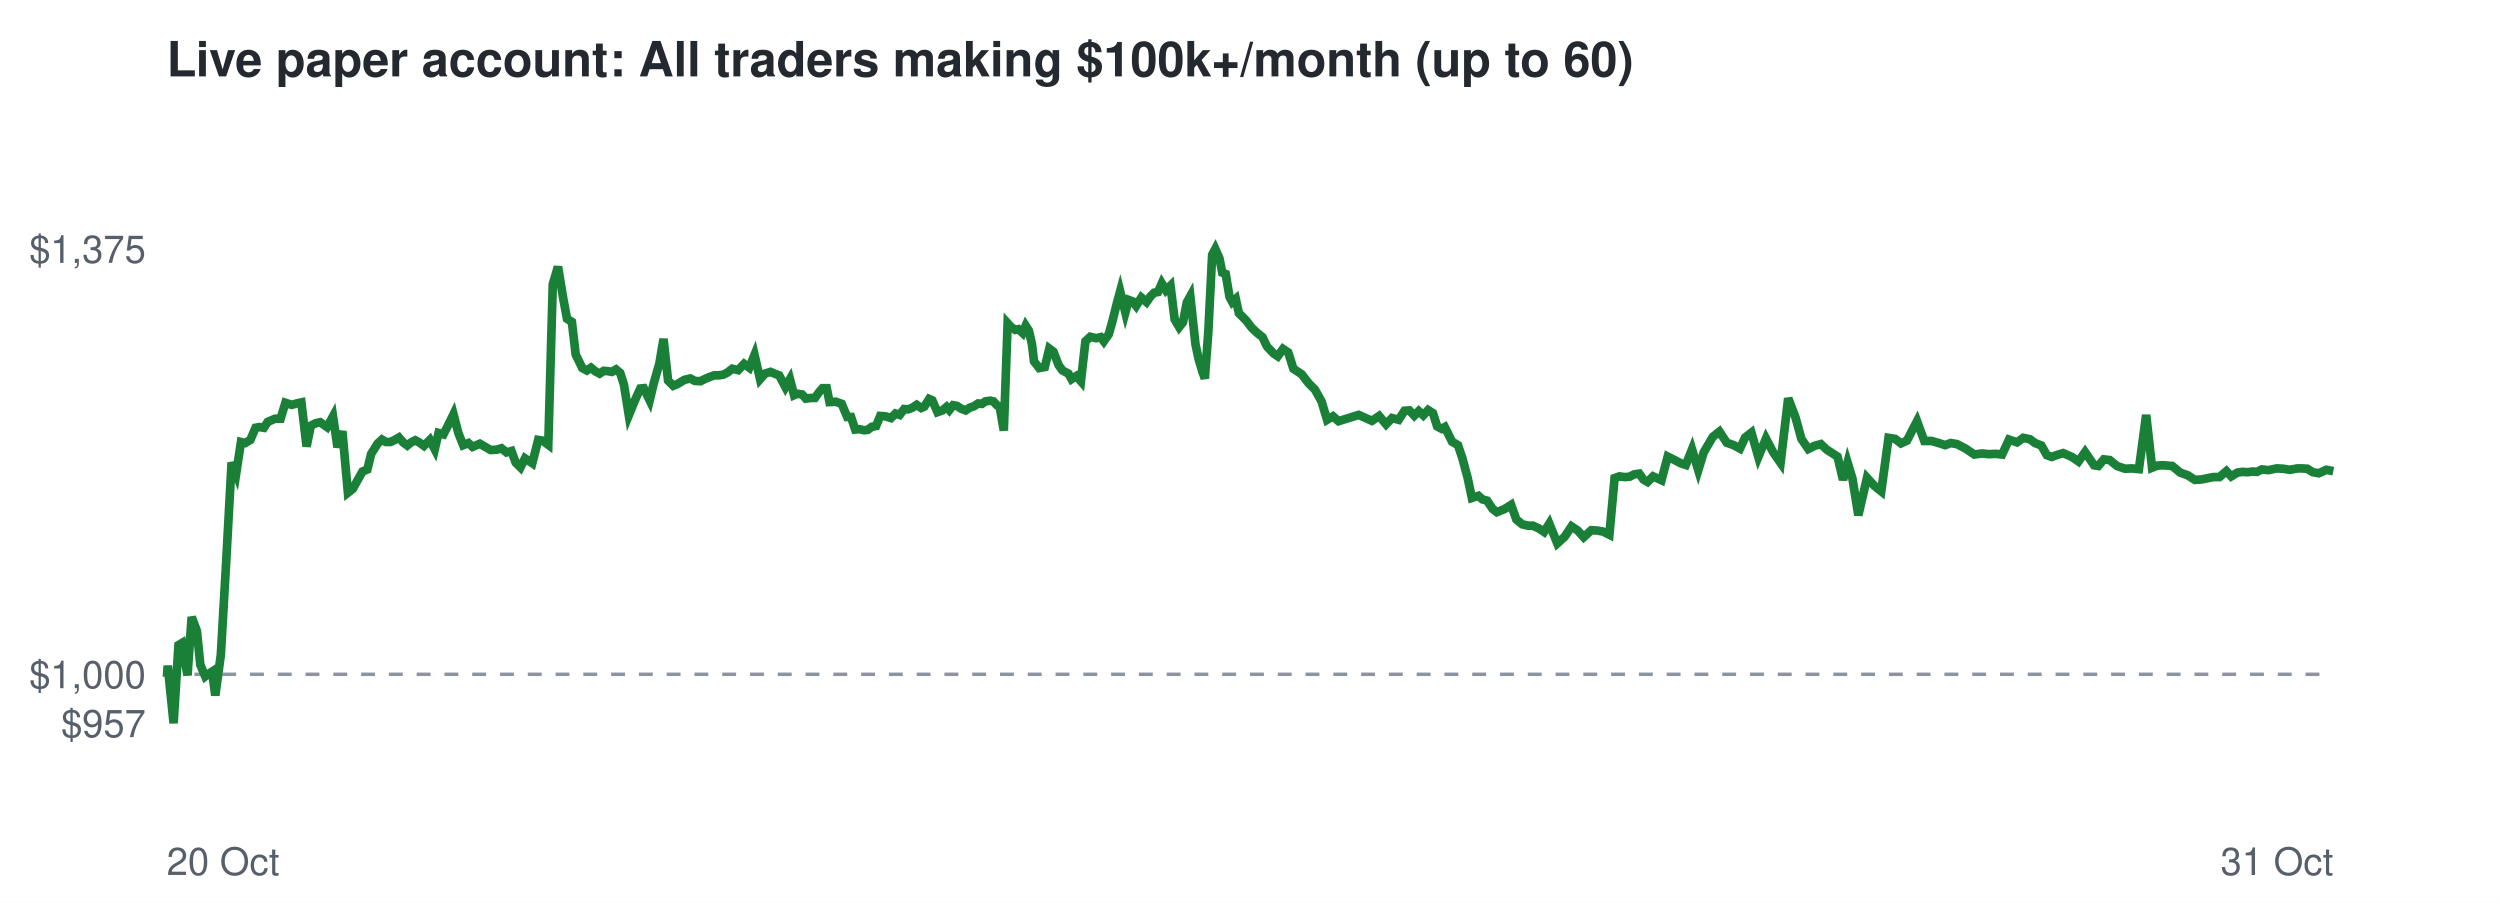
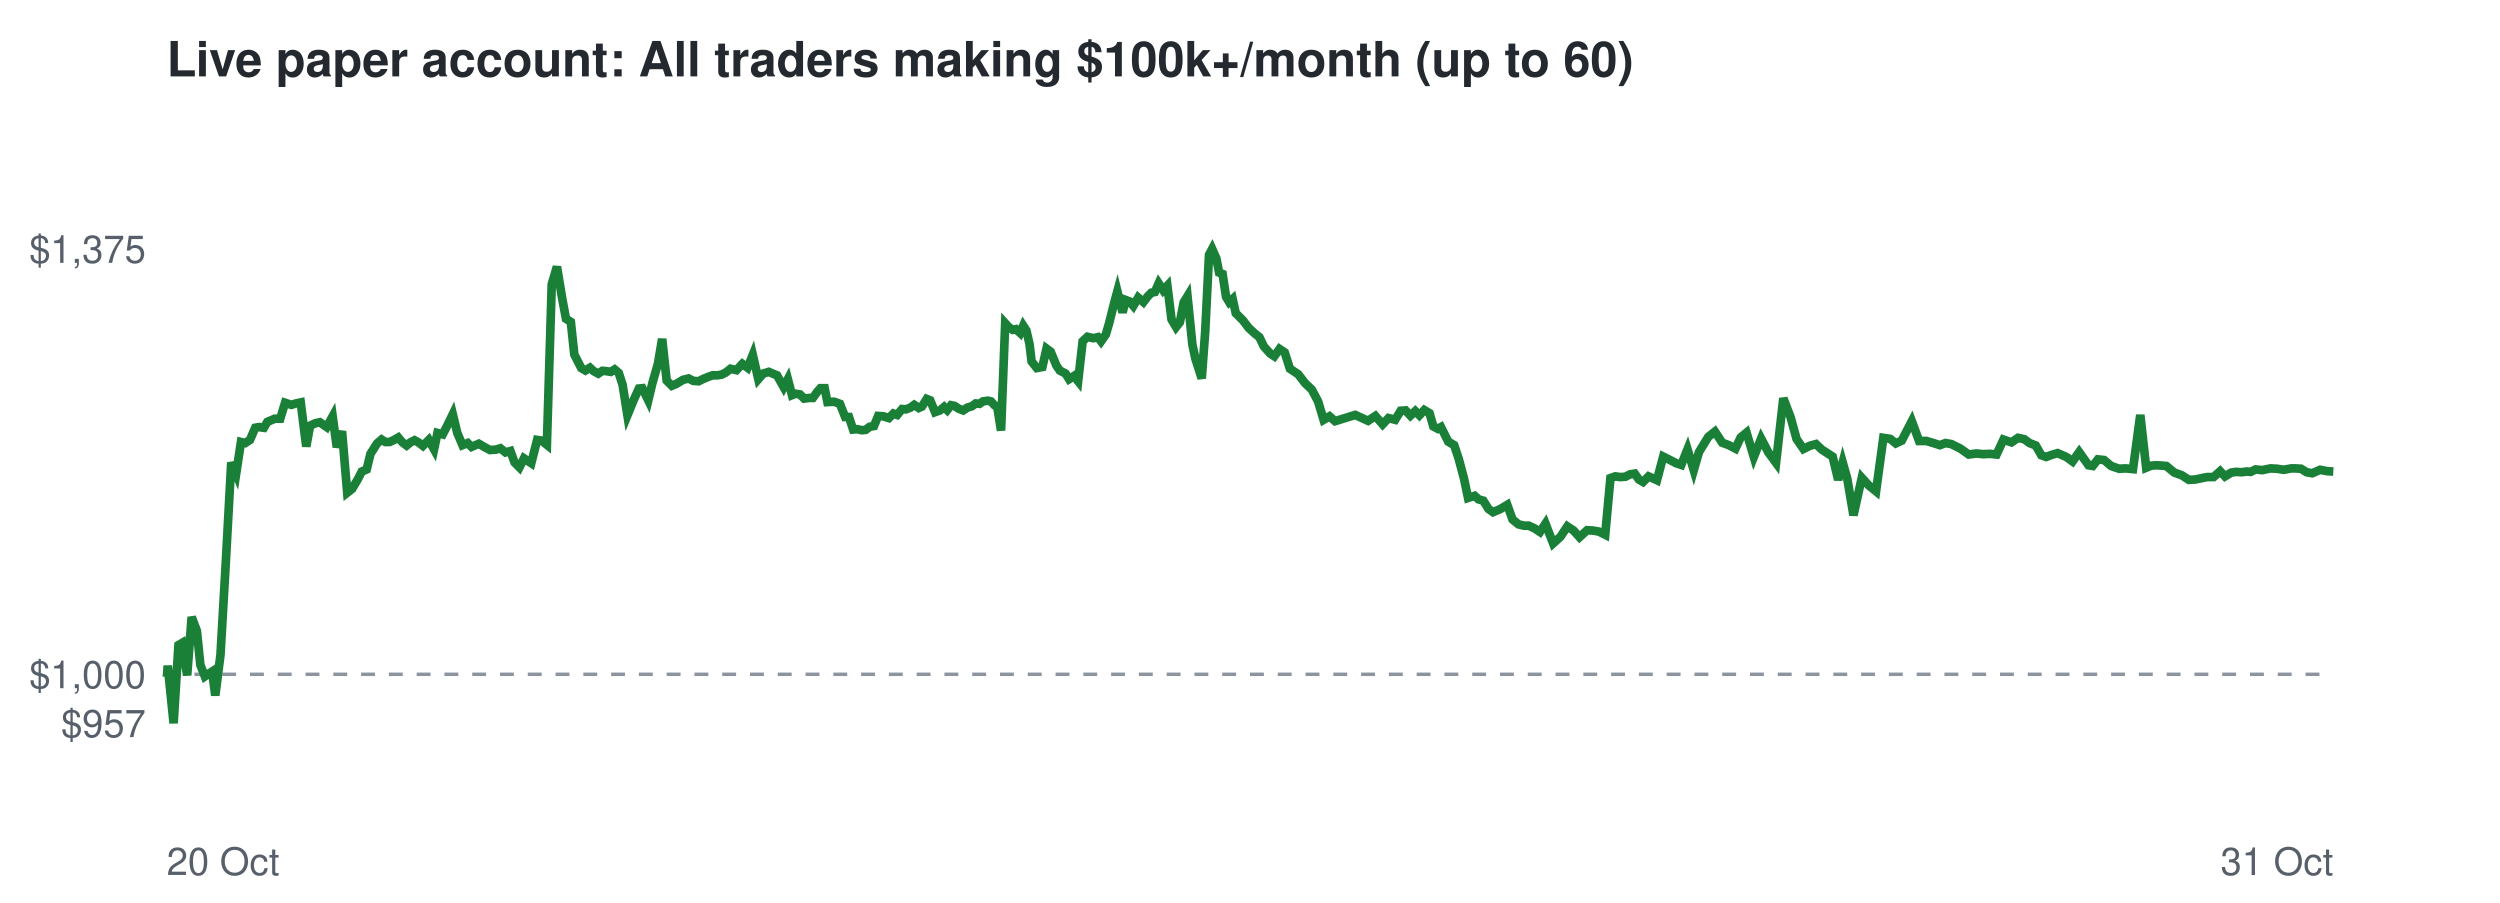
<svg xmlns="http://www.w3.org/2000/svg" viewBox="0 0 720 260" font-family="Helvetica,Arial,sans-serif">
  <rect width="720" height="260" fill="#ffffff" />
  <text x="48" y="22" font-size="14" font-weight="bold" fill="#24292f">Live paper account: All traders making $100k+/month (up to 60)</text>
  <line x1="48" x2="672" y1="194.2" y2="194.2" stroke="#8c959f" stroke-dasharray="4 4" />
  <text x="42" y="212.3" font-size="11" text-anchor="end" fill="#57606a">$957</text>
  <text x="42" y="198.2" font-size="11" text-anchor="end" fill="#57606a">$1,000</text>
  <text x="42" y="75.7" font-size="11" text-anchor="end" fill="#57606a">$1,375</text>
  <text x="48" y="252" font-size="11" fill="#57606a">20 Oct</text>
  <text x="672" y="252" font-size="11" text-anchor="end" fill="#57606a">31 Oct</text>
-   <polyline points="48.0,194.2 48.1,194.6 48.3,191.7 50.0,208.3 51.4,185.8 52.4,185.2 54.0,194.5 55.2,177.7 56.7,181.7 57.7,191.5 59.1,194.8 60.0,194.1 61.1,193.4 62.0,200.3 63.6,188.6 65.1,162.5 66.7,133.2 68.0,136.5 69.4,127.3 70.6,127.6 72.1,126.7 73.6,123.2 74.7,123.0 76.0,123.2 77.1,121.5 79.2,120.6 80.8,120.6 82.2,116.0 84.0,116.6 85.4,116.2 86.8,115.9 88.3,128.6 89.5,122.6 90.9,121.9 92.2,121.6 94.2,123.0 95.9,119.9 97.2,128.8 98.6,124.2 100.2,141.9 101.6,140.8 103.1,138.1 104.4,135.8 105.8,135.2 106.9,130.7 108.8,127.7 110.0,126.6 111.2,127.3 112.4,127.3 113.7,126.7 114.9,126.0 116.1,127.4 117.3,128.3 118.4,127.4 119.6,126.8 120.7,127.4 122.1,128.4 123.8,126.7 125.2,129.4 126.3,124.7 127.7,125.1 128.9,122.8 130.6,119.3 132.0,124.7 133.4,128.2 134.9,127.6 136.1,128.7 138.2,127.8 139.9,128.8 141.3,129.6 143.1,129.5 144.4,129.1 145.9,130.3 147.3,129.9 148.5,133.2 149.9,134.6 151.2,132.0 153.3,133.4 155.0,126.7 156.3,126.9 157.9,128.1 159.2,81.9 160.7,76.8 162.2,85.9 163.3,91.8 164.7,92.7 165.8,102.1 167.7,106.0 169.0,106.7 170.2,105.9 171.4,106.9 172.7,107.6 173.9,106.8 175.1,106.9 176.2,107.1 177.4,106.4 178.6,107.4 179.7,110.8 181.1,119.6 182.9,115.2 184.4,111.9 185.4,111.8 187.1,115.3 188.3,110.3 189.9,104.7 191.1,97.6 192.4,109.6 193.9,111.1 195.1,110.6 197.1,109.4 198.8,109.0 200.1,109.7 201.7,109.8 202.9,109.2 204.3,108.6 205.7,108.1 207.0,108.1 208.3,107.9 209.5,107.3 210.9,106.2 212.6,106.6 214.3,104.8 215.8,105.9 217.3,102.2 218.9,109.2 220.3,107.6 221.9,107.1 223.3,107.7 224.4,108.1 226.2,111.5 227.5,109.2 228.7,113.8 229.6,113.4 231.0,113.6 232.1,114.8 233.6,114.6 234.7,114.6 236.0,112.8 236.9,111.8 238.1,111.8 238.9,115.8 240.7,115.7 242.4,116.3 244.0,120.1 245.1,120.1 246.3,123.7 247.5,123.6 248.8,123.9 249.9,123.8 251.1,122.9 252.3,122.7 253.5,119.8 255.0,119.9 256.6,120.4 257.9,119.1 259.1,119.5 260.4,117.8 261.5,117.9 262.8,117.4 264.0,116.6 265.3,117.5 266.2,117.1 267.6,114.9 268.5,115.3 270.0,118.7 271.4,118.2 272.6,117.2 273.4,118.1 274.5,116.7 275.6,116.9 276.8,117.7 278.1,118.2 279.3,117.4 280.5,117.0 281.7,116.2 282.8,116.3 283.8,115.6 285.2,115.4 286.1,115.6 287.1,116.7 287.9,117.1 289.1,124.0 290.2,93.1 291.2,94.2 292.4,95.0 293.3,94.8 294.5,95.9 295.4,93.8 296.3,95.2 297.2,99.1 297.8,104.1 299.3,106.0 300.9,105.7 302.2,100.4 303.4,101.3 304.9,105.2 306.0,106.7 307.7,107.6 308.6,109.2 310.0,108.3 311.3,109.8 312.6,98.3 314.0,97.0 315.7,97.4 317.0,97.1 317.9,98.3 319.3,96.3 320.3,92.8 321.7,87.2 322.6,83.9 324.1,90.0 325.1,86.4 326.2,86.8 327.2,88.1 328.7,85.7 330.2,87.0 331.4,85.3 332.4,84.3 333.5,84.1 334.6,81.6 335.8,83.6 337.1,82.3 338.3,92.0 339.6,94.2 340.7,92.8 341.8,87.1 342.8,85.3 344.3,99.2 345.2,103.4 346.3,107.1 347.0,109.0 348.0,95.5 349.1,73.4 350.0,71.7 351.2,74.4 352.0,78.5 353.0,78.9 354.1,85.5 354.9,87.0 355.9,86.1 356.8,90.2 358.9,92.3 360.5,94.4 362.1,95.9 363.6,97.1 364.9,99.8 366.8,101.8 368.0,102.6 369.5,100.5 371.0,101.5 372.5,106.2 374.9,107.8 376.9,110.4 378.7,112.2 380.6,115.6 382.2,120.9 383.9,119.9 385.5,121.3 391.3,119.5 395.1,121.2 397.2,119.8 399.2,122.2 400.9,120.4 402.8,120.9 404.5,118.3 405.9,118.2 407.3,119.7 408.6,118.4 409.9,119.6 411.3,118.1 412.7,119.0 413.9,122.8 415.2,123.5 416.1,123.0 418.2,127.2 419.9,128.2 421.2,132.1 422.7,137.7 423.9,143.4 425.8,142.8 426.9,143.8 428.3,144.2 429.9,146.6 431.1,147.5 433.3,146.6 435.2,145.4 436.7,149.6 438.4,151.0 440.1,151.4 441.5,151.4 443.2,152.2 444.7,153.2 446.2,150.8 448.5,156.5 450.6,154.6 452.6,151.6 454.4,152.8 456.1,154.7 458.3,152.7 460.0,152.8 461.7,153.1 463.5,154.0 465.0,137.7 466.4,137.2 467.9,137.4 469.3,137.3 470.7,136.6 472.1,136.4 473.3,138.1 474.5,138.8 476.1,137.2 478.5,138.3 480.3,131.5 482.3,132.5 484.0,133.4 485.5,133.9 487.3,129.4 489.1,135.4 490.7,130.2 493.3,125.8 495.2,124.3 497.3,127.5 499.3,128.2 501.1,129.2 502.6,126.0 504.4,124.6 506.4,131.6 508.6,126.3 510.7,130.3 512.8,133.3 515.0,114.7 517.1,120.2 518.8,126.4 520.8,129.3 522.6,128.4 524.4,127.9 526.1,129.5 527.5,130.4 529.2,131.5 530.8,138.2 532.1,133.2 533.5,137.8 535.2,148.4 537.7,137.6 539.7,139.8 541.8,141.5 543.9,126.1 545.8,126.4 547.5,127.7 549.2,126.9 552.1,121.3 554.2,127.0 556.3,127.0 558.4,127.6 560.2,128.2 561.8,127.6 563.6,127.9 566.1,129.2 568.6,130.9 570.8,130.6 572.8,130.8 574.7,130.7 576.6,130.9 578.6,126.6 580.9,127.4 582.7,126.1 584.6,126.5 586.1,127.6 587.9,128.3 589.5,131.1 590.9,131.6 592.5,131.0 594.2,130.5 596.7,131.6 598.6,132.9 600.5,130.2 603.1,134.0 604.3,134.2 605.9,132.3 607.6,132.5 609.7,134.2 612.0,135.0 613.9,134.9 616.0,135.1 618.1,119.5 619.8,134.7 621.3,134.1 622.9,134.0 625.6,134.2 627.9,136.1 630.1,136.9 632.1,138.2 633.9,138.1 637.4,137.4 639.2,137.4 641.2,135.7 642.6,137.2 644.4,136.1 645.8,135.9 647.3,136.0 648.8,135.8 650.0,135.9 651.4,135.2 653.3,135.4 655.7,134.9 657.6,135.0 659.5,135.3 661.7,134.9 662.8,134.9 664.5,135.0 666.1,136.0 667.8,136.3 670.0,135.3 672.0,135.7" fill="none" stroke="#1a7f37" stroke-width="2.5" />
+   <polyline points="48.0,194.2 48.1,194.6 48.3,191.7 50.0,208.3 51.4,185.8 52.4,185.2 53.9,194.5 55.2,177.7 56.7,181.7 57.7,191.5 59.0,194.8 60.0,194.1 61.1,193.4 62.0,200.3 63.5,188.6 65.0,162.5 66.6,133.2 68.0,136.5 69.4,127.3 70.6,127.6 72.0,126.7 73.5,123.2 74.6,123.0 76.0,123.2 77.0,121.5 79.1,120.6 80.7,120.6 82.1,116.0 83.9,116.6 85.2,116.2 86.6,115.9 88.2,128.6 89.3,122.6 90.8,121.9 92.1,121.6 94.1,123.0 95.8,119.9 97.0,128.8 98.5,124.2 100.0,141.9 101.4,140.8 103.0,138.1 104.2,135.8 105.6,135.2 106.7,130.7 108.6,127.7 109.9,126.6 111.0,127.3 112.2,127.3 113.5,126.7 114.7,126.0 115.9,127.4 117.1,128.3 118.2,127.4 119.4,126.8 120.5,127.4 121.8,128.4 123.5,126.7 125.0,129.4 126.0,124.7 127.5,125.1 128.7,122.8 130.4,119.3 131.7,124.7 133.2,128.2 134.7,127.6 135.8,128.7 137.9,127.8 139.6,128.8 141.1,129.6 142.8,129.5 144.1,129.1 145.6,130.3 147.0,129.9 148.2,133.2 149.6,134.6 150.9,132.0 153.0,133.4 154.7,126.7 156.0,126.9 157.5,128.1 158.9,81.9 160.4,76.8 161.9,85.9 163.0,91.8 164.4,92.7 165.4,102.1 167.4,106.0 168.6,106.7 169.9,105.9 171.0,106.9 172.3,107.6 173.5,106.8 174.7,106.9 175.9,107.1 177.0,106.4 178.2,107.4 179.3,110.8 180.7,119.6 182.5,115.2 184.0,111.9 185.0,111.8 186.7,115.3 187.9,110.3 189.5,104.7 190.7,97.6 192.0,109.6 193.5,111.1 194.7,110.6 196.7,109.4 198.3,109.0 199.7,109.7 201.2,109.8 202.4,109.2 203.8,108.6 205.2,108.1 206.5,108.1 207.8,107.9 209.0,107.3 210.4,106.2 212.1,106.6 213.8,104.8 215.3,105.9 216.8,102.2 218.4,109.2 219.8,107.6 221.4,107.1 222.8,107.7 223.8,108.1 225.7,111.5 226.9,109.2 228.1,113.8 229.1,113.4 230.4,113.6 231.6,114.8 233.1,114.6 234.1,114.6 235.4,112.8 236.3,111.8 237.5,111.8 238.3,115.8 240.2,115.7 241.9,116.3 243.4,120.1 244.5,120.1 245.7,123.7 246.9,123.6 248.2,123.9 249.3,123.8 250.5,122.9 251.7,122.7 252.9,119.8 254.4,119.9 256.0,120.4 257.3,119.1 258.4,119.5 259.8,117.8 260.9,117.9 262.2,117.4 263.3,116.6 264.6,117.5 265.5,117.1 266.9,114.9 267.9,115.3 269.3,118.7 270.7,118.2 271.9,117.2 272.8,118.1 273.9,116.7 274.9,116.9 276.1,117.7 277.4,118.2 278.6,117.4 279.9,117.0 281.0,116.2 282.1,116.3 283.1,115.6 284.5,115.4 285.4,115.6 286.4,116.7 287.2,117.1 288.3,124.0 289.5,93.1 290.5,94.2 291.7,95.0 292.6,94.8 293.8,95.9 294.7,93.8 295.6,95.2 296.5,99.1 297.1,104.1 298.6,106.0 300.2,105.7 301.4,100.4 302.6,101.3 304.2,105.2 305.2,106.7 306.9,107.6 307.9,109.2 309.3,108.3 310.5,109.8 311.8,98.3 313.2,97.0 314.9,97.4 316.2,97.1 317.1,98.3 318.5,96.3 319.5,92.8 320.9,87.2 321.8,83.9 323.3,90.0 324.2,86.4 325.3,86.8 326.4,88.1 327.8,85.7 329.3,87.0 330.6,85.3 331.6,84.3 332.6,84.1 333.7,81.6 335.0,83.6 336.2,82.3 337.4,92.0 338.7,94.2 339.8,92.8 340.9,87.1 342.0,85.3 343.4,99.2 344.3,103.4 345.5,107.1 346.1,109.0 347.1,95.5 348.2,73.4 349.1,71.7 350.3,74.4 351.1,78.5 352.1,78.9 353.1,85.5 354.0,87.0 355.0,86.1 355.9,90.2 358.0,92.3 359.6,94.4 361.2,95.9 362.7,97.1 364.0,99.8 365.8,101.8 367.0,102.6 368.5,100.5 370.0,101.5 371.5,106.2 373.9,107.8 375.9,110.4 377.8,112.2 379.6,115.6 381.2,120.9 382.9,119.9 384.5,121.3 390.3,119.5 394.0,121.2 396.1,119.8 398.2,122.2 399.9,120.4 401.8,120.9 403.4,118.3 404.8,118.2 406.2,119.7 407.6,118.4 408.8,119.6 410.2,118.1 411.7,119.0 412.8,122.8 414.1,123.5 415.0,123.0 417.1,127.2 418.8,128.2 420.1,132.1 421.6,137.7 422.8,143.4 424.7,142.8 425.8,143.8 427.2,144.2 428.7,146.6 430.0,147.5 432.1,146.6 434.1,145.4 435.6,149.6 437.3,151.0 438.9,151.4 440.3,151.4 442.0,152.2 443.5,153.2 445.1,150.8 447.3,156.5 449.4,154.6 451.4,151.6 453.2,152.8 454.9,154.7 457.1,152.7 458.8,152.8 460.5,153.1 462.3,154.0 463.8,137.7 465.2,137.2 466.7,137.4 468.1,137.3 469.5,136.6 470.8,136.4 472.0,138.1 473.2,138.8 474.8,137.2 477.2,138.3 479.0,131.5 481.0,132.5 482.7,133.4 484.2,133.9 486.0,129.4 487.8,135.4 489.3,130.2 492.0,125.8 493.9,124.3 496.0,127.5 497.9,128.2 499.8,129.2 501.3,126.0 503.0,124.6 505.1,131.6 507.2,126.3 509.3,130.3 511.5,133.3 513.6,114.7 515.7,120.2 517.4,126.4 519.4,129.3 521.2,128.4 523.0,127.9 524.7,129.5 526.1,130.4 527.8,131.5 529.4,138.2 530.7,133.2 532.0,137.8 533.8,148.4 536.2,137.6 538.2,139.8 540.3,141.5 542.4,126.1 544.4,126.4 546.0,127.7 547.7,126.9 550.6,121.3 552.7,127.0 554.8,127.0 556.8,127.6 558.7,128.2 560.3,127.6 562.0,127.9 564.6,129.2 567.0,130.9 569.2,130.6 571.2,130.8 573.1,130.7 575.0,130.9 577.0,126.6 579.3,127.4 581.2,126.1 583.0,126.5 584.5,127.6 586.3,128.3 587.9,131.1 589.3,131.6 590.9,131.0 592.6,130.5 595.1,131.6 596.9,132.9 598.8,130.2 601.5,134.0 602.7,134.2 604.2,132.3 606.0,132.5 608.0,134.2 610.3,135.0 612.2,134.9 614.3,135.1 616.4,119.5 618.1,134.7 619.6,134.1 621.2,134.0 623.9,134.2 626.2,136.1 628.4,136.9 630.4,138.2 632.2,138.1 635.6,137.4 637.5,137.4 639.4,135.7 640.8,137.2 642.6,136.1 644.0,135.9 645.6,136.0 647.1,135.8 648.2,135.9 649.6,135.2 651.5,135.4 653.9,134.9 655.8,135.0 657.7,135.3 659.9,134.9 661.0,134.9 662.7,135.0 664.3,136.0 665.9,136.3 668.2,135.3 670.2,135.7 672.0,135.8" fill="none" stroke="#1a7f37" stroke-width="2.5" />
</svg>
